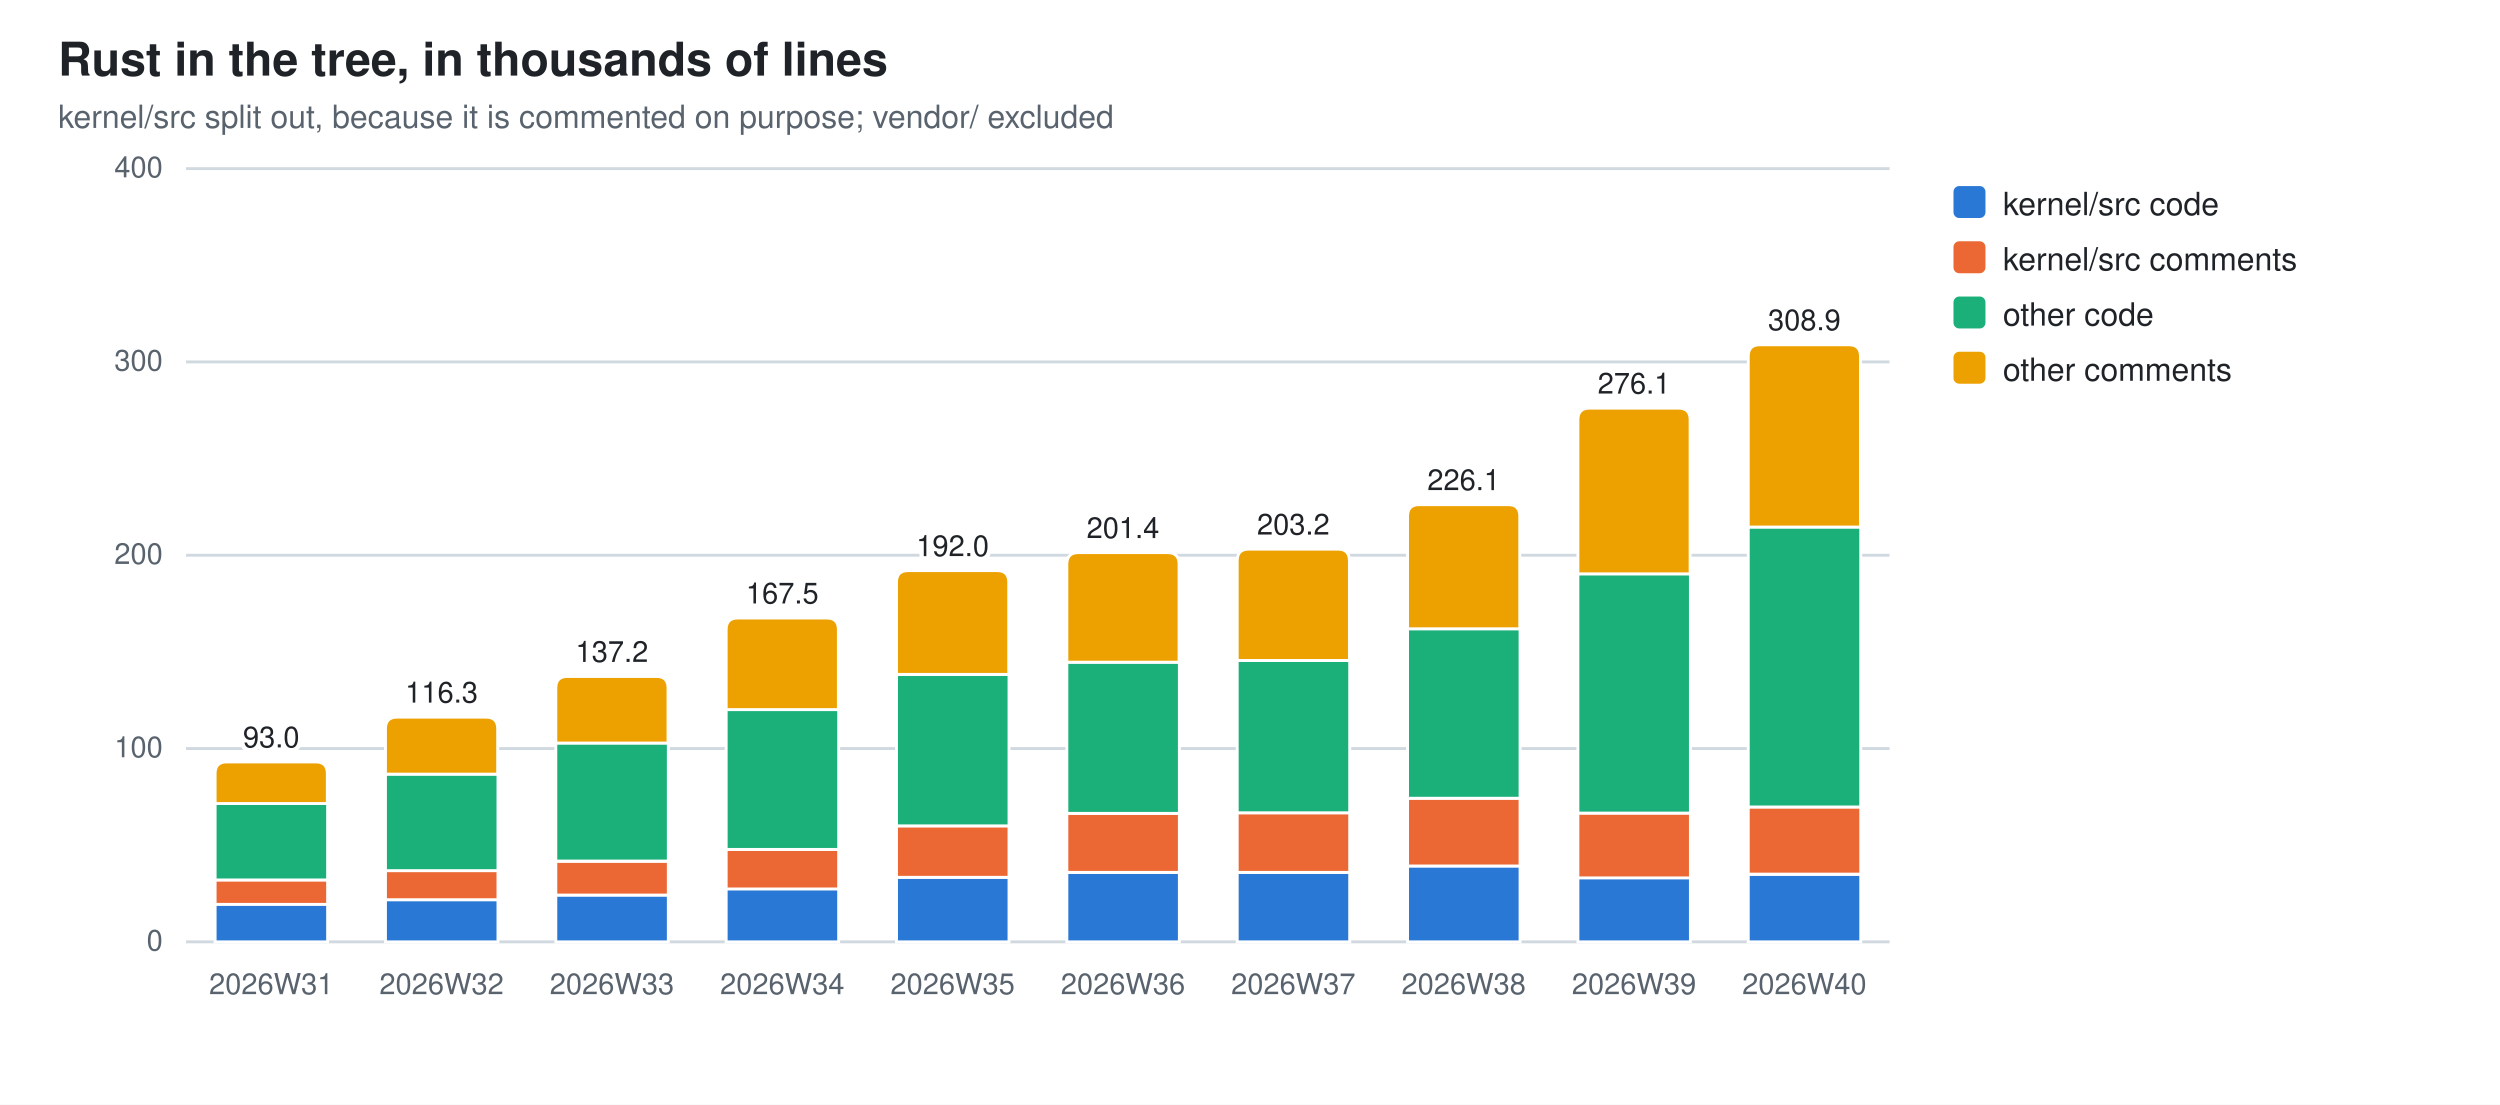
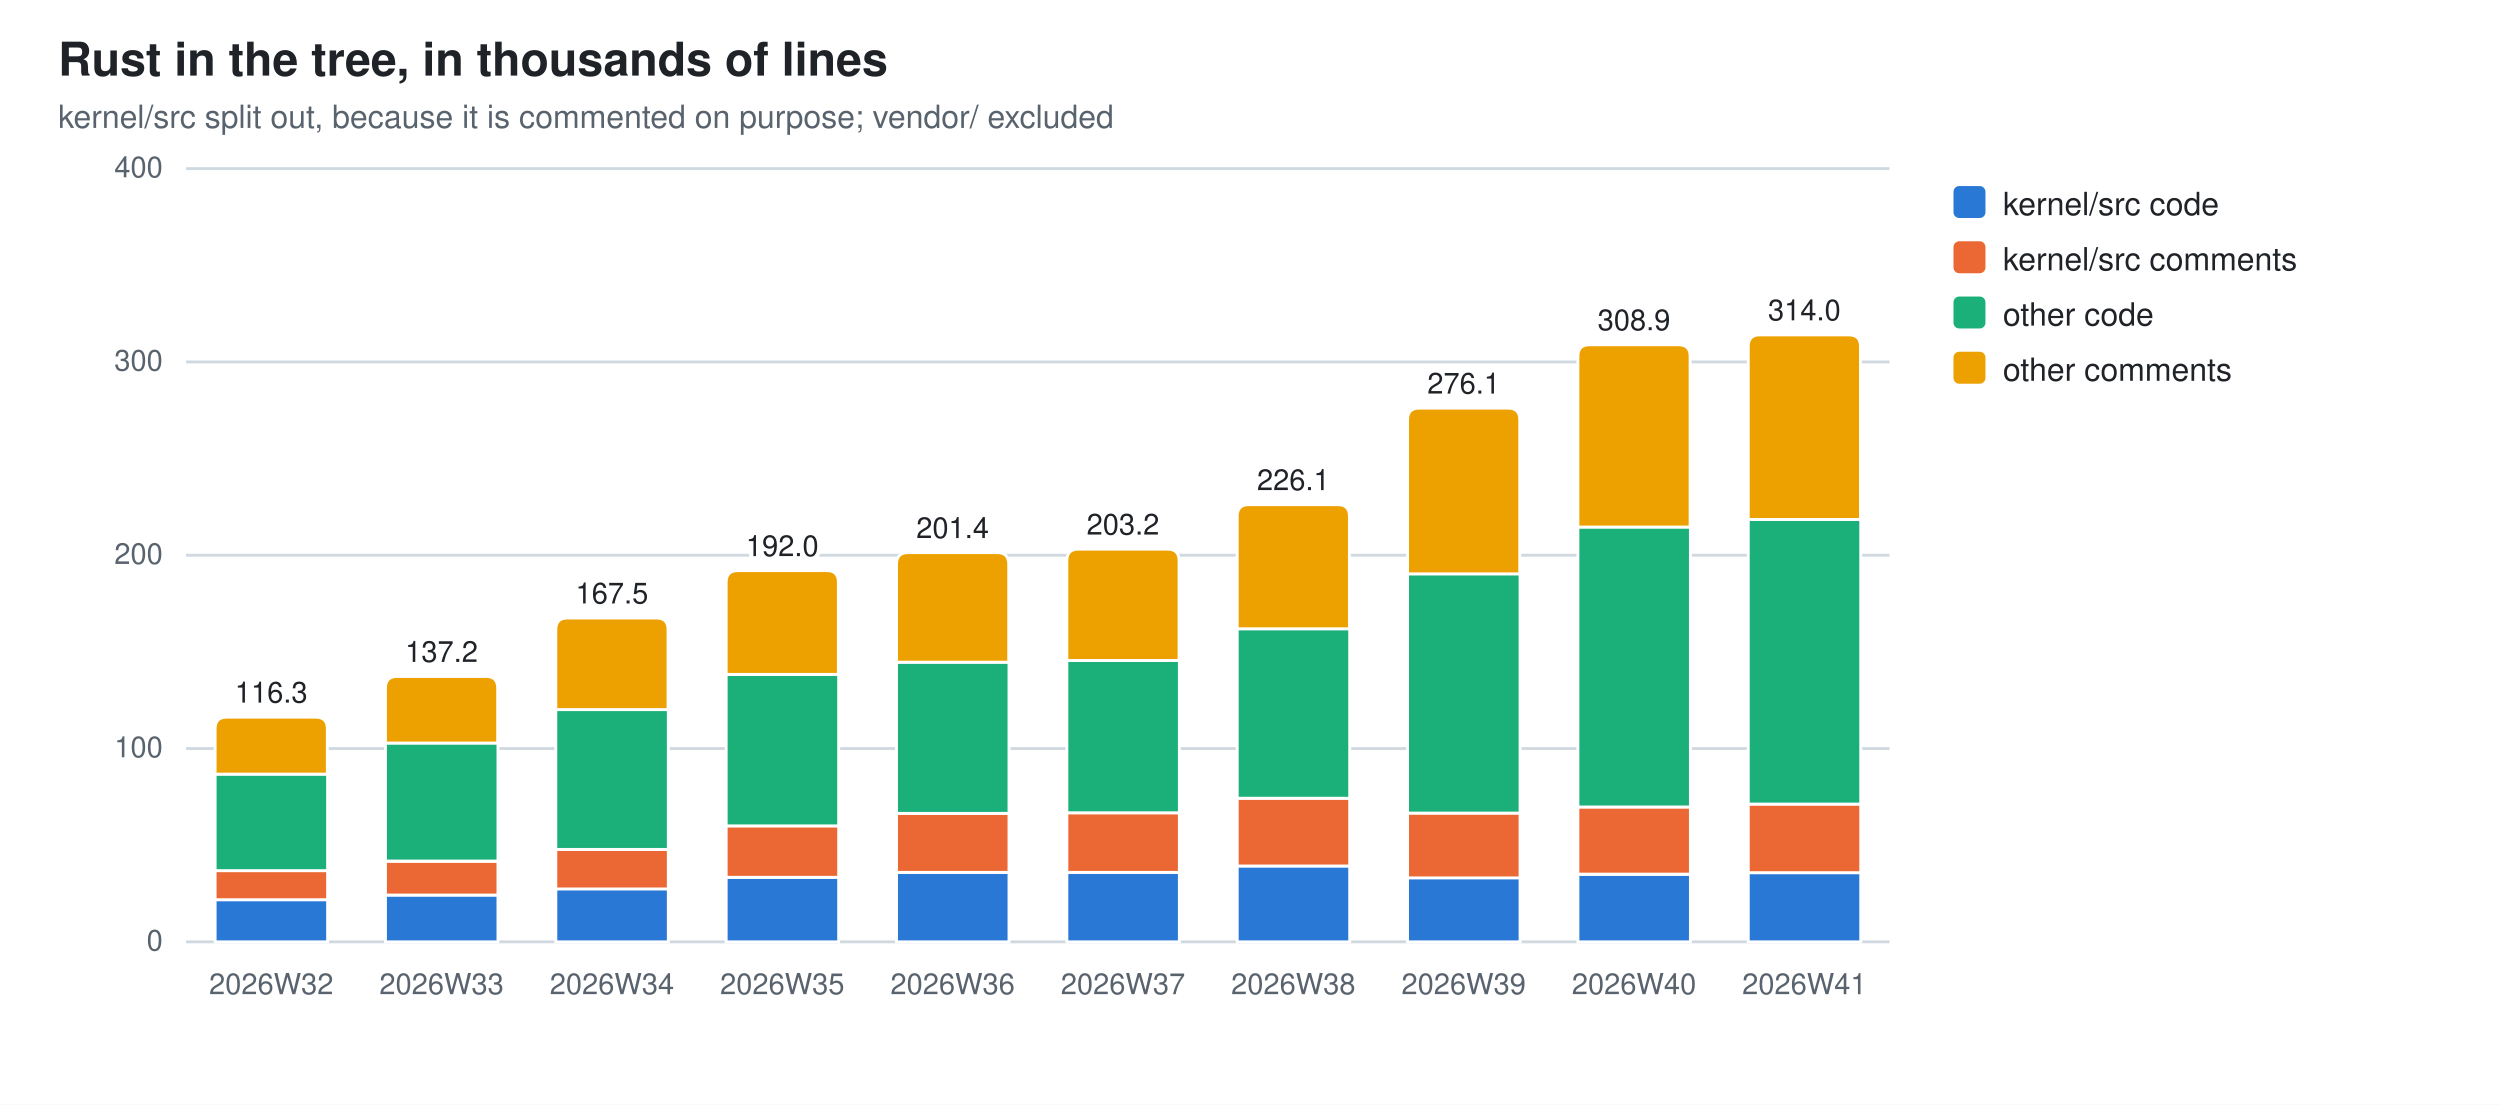
<svg xmlns="http://www.w3.org/2000/svg" width="860" height="380" viewBox="0 0 860 380" role="img" aria-label="Rust in the tree, in thousands of lines">
  <style>
  .bg{fill:#ffffff} .fg{fill:#1f2328} .mut{fill:#59636e} .grid{stroke:#d1d9e0}
  .seg{stroke:#ffffff;stroke-width:1}
  .val{paint-order:stroke;stroke:#ffffff;stroke-width:3px;stroke-linejoin:round}
  .s0{fill:#2a78d6}  .s1{fill:#eb6834}  .s2{fill:#1baf7a}  .s3{fill:#eda100}
  @media (prefers-color-scheme: dark){
    .bg{fill:#0d1117} .fg{fill:#e6edf3} .mut{fill:#9198a1} .grid{stroke:#30363d}
    .seg{stroke:#0d1117} .val{stroke:#0d1117} .s0{fill:#3987e5} .s1{fill:#d95926} .s2{fill:#199e70} .s3{fill:#c98500}}
  text{font-family:-apple-system,BlinkMacSystemFont,"Segoe UI",Helvetica,Arial,sans-serif}
</style>
  <rect class="bg" width="860" height="380" />
  <text class="fg" x="20" y="26" font-size="16" font-weight="600">Rust in the tree, in thousands of lines</text>
  <text class="mut" x="20" y="44" font-size="11">kernel/src split out, because it is commented on purpose; vendor/ excluded</text>
  <line class="grid" x1="64" y1="324.0" x2="650.0" y2="324.0" stroke-width="1" />
  <text class="mut" x="56" y="327.0" font-size="10" text-anchor="end">0</text>
  <line class="grid" x1="64" y1="257.5" x2="650.0" y2="257.5" stroke-width="1" />
  <text class="mut" x="56" y="260.5" font-size="10" text-anchor="end">100</text>
  <line class="grid" x1="64" y1="191.0" x2="650.0" y2="191.0" stroke-width="1" />
  <text class="mut" x="56" y="194.0" font-size="10" text-anchor="end">200</text>
  <line class="grid" x1="64" y1="124.5" x2="650.0" y2="124.5" stroke-width="1" />
  <text class="mut" x="56" y="127.5" font-size="10" text-anchor="end">300</text>
  <line class="grid" x1="64" y1="58.0" x2="650.0" y2="58.0" stroke-width="1" />
  <text class="mut" x="56" y="61.0" font-size="10" text-anchor="end">400</text>
-   <rect class="seg s0" x="74.0" y="311.0" width="38.7" height="13.0" />
-   <rect class="seg s1" x="74.0" y="302.7" width="38.7" height="8.4" />
-   <rect class="seg s2" x="74.0" y="276.4" width="38.7" height="26.3" />
-   <path class="seg s3" d="M74.0,276.4 V266.1 Q74.0,262.1 78.0,262.1 H108.6 Q112.6,262.1 112.6,266.1 V276.4 Z" />
-   <text class="mut" x="93.3" y="342" font-size="10" text-anchor="middle">2026W31</text>
-   <text class="fg val" x="93.3" y="257.1" font-size="10" text-anchor="middle">93.0</text>
-   <rect class="seg s0" x="132.6" y="309.5" width="38.7" height="14.5" />
-   <rect class="seg s1" x="132.6" y="299.5" width="38.7" height="10.0" />
-   <rect class="seg s2" x="132.6" y="266.3" width="38.7" height="33.2" />
-   <path class="seg s3" d="M132.6,266.3 V250.7 Q132.6,246.7 136.6,246.7 H167.2 Q171.2,246.7 171.2,250.7 V266.3 Z" />
-   <text class="mut" x="151.9" y="342" font-size="10" text-anchor="middle">2026W32</text>
-   <text class="fg val" x="151.9" y="241.7" font-size="10" text-anchor="middle">116.3</text>
-   <rect class="seg s0" x="191.2" y="307.9" width="38.7" height="16.1" />
-   <rect class="seg s1" x="191.2" y="296.3" width="38.7" height="11.6" />
-   <rect class="seg s2" x="191.2" y="255.6" width="38.7" height="40.6" />
-   <path class="seg s3" d="M191.2,255.6 V236.7 Q191.2,232.7 195.2,232.7 H225.8 Q229.8,232.7 229.8,236.7 V255.6 Z" />
-   <text class="mut" x="210.5" y="342" font-size="10" text-anchor="middle">2026W33</text>
-   <text class="fg val" x="210.5" y="227.7" font-size="10" text-anchor="middle">137.2</text>
-   <rect class="seg s0" x="249.8" y="305.7" width="38.7" height="18.3" />
-   <rect class="seg s1" x="249.8" y="292.2" width="38.7" height="13.6" />
-   <rect class="seg s2" x="249.8" y="244.1" width="38.7" height="48.1" />
-   <path class="seg s3" d="M249.8,244.1 V216.6 Q249.8,212.6 253.8,212.6 H284.4 Q288.4,212.6 288.4,216.6 V244.1 Z" />
-   <text class="mut" x="269.1" y="342" font-size="10" text-anchor="middle">2026W34</text>
-   <text class="fg val" x="269.1" y="207.6" font-size="10" text-anchor="middle">167.5</text>
-   <rect class="seg s0" x="308.4" y="301.8" width="38.7" height="22.2" />
-   <rect class="seg s1" x="308.4" y="284.1" width="38.7" height="17.7" />
-   <rect class="seg s2" x="308.4" y="232.0" width="38.7" height="52.1" />
-   <path class="seg s3" d="M308.4,232.0 V200.3 Q308.4,196.3 312.4,196.3 H343.0 Q347.0,196.3 347.0,200.3 V232.0 Z" />
-   <text class="mut" x="327.7" y="342" font-size="10" text-anchor="middle">2026W35</text>
-   <text class="fg val" x="327.7" y="191.3" font-size="10" text-anchor="middle">192.0</text>
+   <rect class="seg s0" x="74.0" y="309.5" width="38.7" height="14.5" />
+   <rect class="seg s1" x="74.0" y="299.5" width="38.7" height="10.0" />
+   <rect class="seg s2" x="74.0" y="266.3" width="38.7" height="33.2" />
+   <path class="seg s3" d="M74.0,266.3 V250.7 Q74.0,246.7 78.0,246.7 H108.6 Q112.6,246.7 112.6,250.7 V266.3 Z" />
+   <text class="mut" x="93.3" y="342" font-size="10" text-anchor="middle">2026W32</text>
+   <text class="fg val" x="93.3" y="241.7" font-size="10" text-anchor="middle">116.3</text>
+   <rect class="seg s0" x="132.6" y="307.9" width="38.7" height="16.1" />
+   <rect class="seg s1" x="132.6" y="296.3" width="38.7" height="11.6" />
+   <rect class="seg s2" x="132.6" y="255.6" width="38.7" height="40.6" />
+   <path class="seg s3" d="M132.6,255.6 V236.7 Q132.6,232.7 136.6,232.7 H167.2 Q171.2,232.7 171.2,236.7 V255.6 Z" />
+   <text class="mut" x="151.9" y="342" font-size="10" text-anchor="middle">2026W33</text>
+   <text class="fg val" x="151.9" y="227.7" font-size="10" text-anchor="middle">137.2</text>
+   <rect class="seg s0" x="191.2" y="305.7" width="38.7" height="18.3" />
+   <rect class="seg s1" x="191.2" y="292.2" width="38.7" height="13.6" />
+   <rect class="seg s2" x="191.2" y="244.1" width="38.7" height="48.1" />
+   <path class="seg s3" d="M191.2,244.1 V216.6 Q191.2,212.6 195.2,212.6 H225.8 Q229.8,212.6 229.8,216.6 V244.1 Z" />
+   <text class="mut" x="210.5" y="342" font-size="10" text-anchor="middle">2026W34</text>
+   <text class="fg val" x="210.5" y="207.6" font-size="10" text-anchor="middle">167.5</text>
+   <rect class="seg s0" x="249.8" y="301.8" width="38.7" height="22.2" />
+   <rect class="seg s1" x="249.8" y="284.1" width="38.7" height="17.7" />
+   <rect class="seg s2" x="249.8" y="232.0" width="38.7" height="52.1" />
+   <path class="seg s3" d="M249.8,232.0 V200.3 Q249.8,196.3 253.8,196.3 H284.4 Q288.4,196.3 288.4,200.3 V232.0 Z" />
+   <text class="mut" x="269.1" y="342" font-size="10" text-anchor="middle">2026W35</text>
+   <text class="fg val" x="269.1" y="191.3" font-size="10" text-anchor="middle">192.0</text>
+   <rect class="seg s0" x="308.4" y="300.1" width="38.7" height="23.9" />
+   <rect class="seg s1" x="308.4" y="279.8" width="38.7" height="20.3" />
+   <rect class="seg s2" x="308.4" y="227.8" width="38.7" height="52.0" />
+   <path class="seg s3" d="M308.4,227.8 V194.1 Q308.4,190.1 312.4,190.1 H343.0 Q347.0,190.1 347.0,194.1 V227.8 Z" />
+   <text class="mut" x="327.7" y="342" font-size="10" text-anchor="middle">2026W36</text>
+   <text class="fg val" x="327.7" y="185.1" font-size="10" text-anchor="middle">201.4</text>
  <rect class="seg s0" x="367.0" y="300.1" width="38.7" height="23.9" />
-   <rect class="seg s1" x="367.0" y="279.8" width="38.7" height="20.3" />
-   <rect class="seg s2" x="367.0" y="227.8" width="38.7" height="52.0" />
-   <path class="seg s3" d="M367.0,227.8 V194.1 Q367.0,190.1 371.0,190.1 H401.6 Q405.6,190.1 405.6,194.1 V227.8 Z" />
-   <text class="mut" x="386.3" y="342" font-size="10" text-anchor="middle">2026W36</text>
-   <text class="fg val" x="386.3" y="185.1" font-size="10" text-anchor="middle">201.4</text>
-   <rect class="seg s0" x="425.6" y="300.1" width="38.7" height="23.9" />
-   <rect class="seg s1" x="425.6" y="279.6" width="38.7" height="20.5" />
-   <rect class="seg s2" x="425.6" y="227.2" width="38.7" height="52.4" />
-   <path class="seg s3" d="M425.6,227.2 V192.9 Q425.6,188.9 429.6,188.9 H460.2 Q464.2,188.9 464.2,192.9 V227.2 Z" />
-   <text class="mut" x="444.9" y="342" font-size="10" text-anchor="middle">2026W37</text>
-   <text class="fg val" x="444.9" y="183.9" font-size="10" text-anchor="middle">203.2</text>
-   <rect class="seg s0" x="484.2" y="297.9" width="38.7" height="26.1" />
-   <rect class="seg s1" x="484.2" y="274.6" width="38.7" height="23.3" />
-   <rect class="seg s2" x="484.2" y="216.3" width="38.7" height="58.3" />
-   <path class="seg s3" d="M484.2,216.3 V177.6 Q484.2,173.6 488.2,173.6 H518.8 Q522.8,173.6 522.8,177.6 V216.3 Z" />
-   <text class="mut" x="503.5" y="342" font-size="10" text-anchor="middle">2026W38</text>
-   <text class="fg val" x="503.5" y="168.6" font-size="10" text-anchor="middle">226.1</text>
-   <rect class="seg s0" x="542.8" y="301.9" width="38.7" height="22.1" />
-   <rect class="seg s1" x="542.8" y="279.7" width="38.7" height="22.3" />
-   <rect class="seg s2" x="542.8" y="197.4" width="38.7" height="82.3" />
-   <path class="seg s3" d="M542.8,197.4 V144.4 Q542.8,140.4 546.8,140.4 H577.4 Q581.4,140.4 581.4,144.4 V197.4 Z" />
-   <text class="mut" x="562.1" y="342" font-size="10" text-anchor="middle">2026W39</text>
-   <text class="fg val" x="562.1" y="135.4" font-size="10" text-anchor="middle">276.1</text>
-   <rect class="seg s0" x="601.4" y="300.8" width="38.7" height="23.2" />
-   <rect class="seg s1" x="601.4" y="277.6" width="38.7" height="23.1" />
-   <rect class="seg s2" x="601.4" y="181.3" width="38.7" height="96.3" />
-   <path class="seg s3" d="M601.4,181.3 V122.6 Q601.4,118.6 605.4,118.6 H636.0 Q640.0,118.6 640.0,122.6 V181.3 Z" />
-   <text class="mut" x="620.7" y="342" font-size="10" text-anchor="middle">2026W40</text>
-   <text class="fg val" x="620.7" y="113.6" font-size="10" text-anchor="middle">308.9</text>
+   <rect class="seg s1" x="367.0" y="279.6" width="38.7" height="20.5" />
+   <rect class="seg s2" x="367.0" y="227.2" width="38.7" height="52.4" />
+   <path class="seg s3" d="M367.0,227.2 V192.9 Q367.0,188.9 371.0,188.9 H401.6 Q405.6,188.9 405.6,192.9 V227.2 Z" />
+   <text class="mut" x="386.3" y="342" font-size="10" text-anchor="middle">2026W37</text>
+   <text class="fg val" x="386.3" y="183.9" font-size="10" text-anchor="middle">203.2</text>
+   <rect class="seg s0" x="425.6" y="297.9" width="38.7" height="26.1" />
+   <rect class="seg s1" x="425.6" y="274.6" width="38.7" height="23.3" />
+   <rect class="seg s2" x="425.6" y="216.3" width="38.7" height="58.3" />
+   <path class="seg s3" d="M425.6,216.3 V177.6 Q425.6,173.6 429.6,173.6 H460.2 Q464.2,173.6 464.2,177.6 V216.3 Z" />
+   <text class="mut" x="444.9" y="342" font-size="10" text-anchor="middle">2026W38</text>
+   <text class="fg val" x="444.9" y="168.6" font-size="10" text-anchor="middle">226.1</text>
+   <rect class="seg s0" x="484.2" y="301.9" width="38.7" height="22.1" />
+   <rect class="seg s1" x="484.2" y="279.7" width="38.7" height="22.3" />
+   <rect class="seg s2" x="484.2" y="197.4" width="38.7" height="82.3" />
+   <path class="seg s3" d="M484.2,197.4 V144.4 Q484.2,140.4 488.2,140.4 H518.8 Q522.8,140.4 522.8,144.4 V197.4 Z" />
+   <text class="mut" x="503.5" y="342" font-size="10" text-anchor="middle">2026W39</text>
+   <text class="fg val" x="503.5" y="135.4" font-size="10" text-anchor="middle">276.1</text>
+   <rect class="seg s0" x="542.8" y="300.8" width="38.7" height="23.2" />
+   <rect class="seg s1" x="542.8" y="277.6" width="38.7" height="23.1" />
+   <rect class="seg s2" x="542.8" y="181.3" width="38.7" height="96.3" />
+   <path class="seg s3" d="M542.8,181.3 V122.6 Q542.8,118.6 546.8,118.6 H577.4 Q581.4,118.6 581.4,122.6 V181.3 Z" />
+   <text class="mut" x="562.1" y="342" font-size="10" text-anchor="middle">2026W40</text>
+   <text class="fg val" x="562.1" y="113.6" font-size="10" text-anchor="middle">308.9</text>
+   <rect class="seg s0" x="601.4" y="300.2" width="38.7" height="23.8" />
+   <rect class="seg s1" x="601.4" y="276.6" width="38.7" height="23.6" />
+   <rect class="seg s2" x="601.4" y="178.7" width="38.7" height="97.9" />
+   <path class="seg s3" d="M601.4,178.7 V119.2 Q601.4,115.2 605.4,115.2 H636.0 Q640.0,115.2 640.0,119.2 V178.7 Z" />
+   <text class="mut" x="620.7" y="342" font-size="10" text-anchor="middle">2026W41</text>
+   <text class="fg val" x="620.7" y="110.2" font-size="10" text-anchor="middle">314.0</text>
  <rect class="s0" x="672" y="64" width="11" height="11" rx="2" />
  <text class="fg" y="74" font-size="11">
    <tspan x="689" dy="0">kernel/src code</tspan>
  </text>
  <rect class="s1" x="672" y="83" width="11" height="11" rx="2" />
  <text class="fg" y="93" font-size="11">
    <tspan x="689" dy="0">kernel/src comments</tspan>
  </text>
  <rect class="s2" x="672" y="102" width="11" height="11" rx="2" />
  <text class="fg" y="112" font-size="11">
    <tspan x="689" dy="0">other code</tspan>
  </text>
  <rect class="s3" x="672" y="121" width="11" height="11" rx="2" />
  <text class="fg" y="131" font-size="11">
    <tspan x="689" dy="0">other comments</tspan>
  </text>
</svg>
